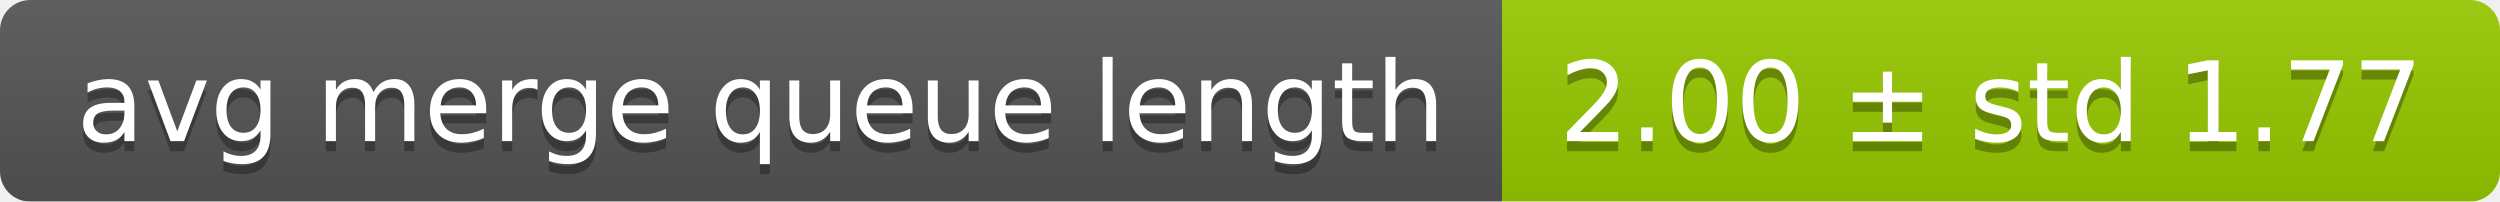
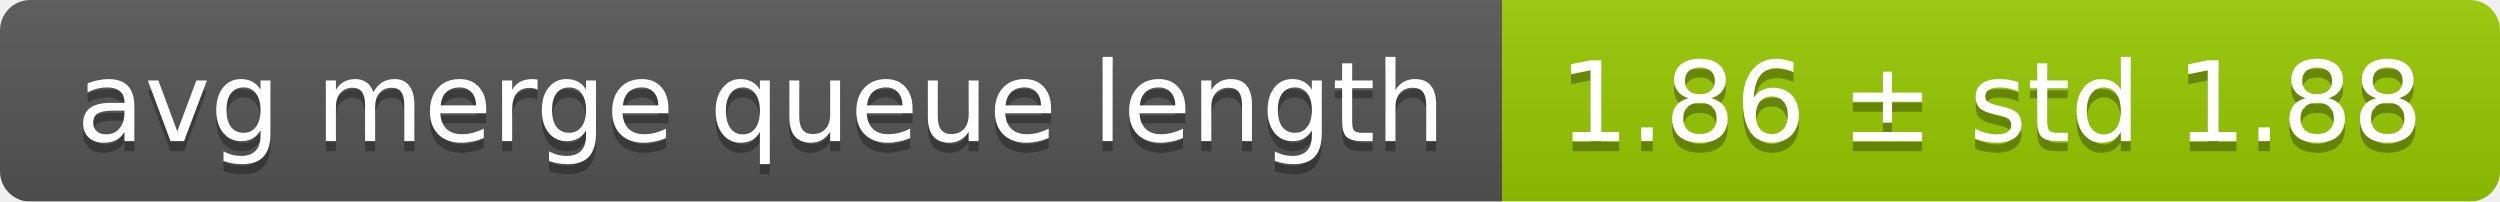
<svg xmlns="http://www.w3.org/2000/svg" width="248" height="20">
  <linearGradient id="smooth" x2="0" y2="100%">
    <stop offset="0" stop-color="#bbb" stop-opacity=".1" />
    <stop offset="1" stop-opacity=".1" />
  </linearGradient>
  <mask id="round">
    <rect width="248" height="20" rx="3" fill="#fff" />
  </mask>
  <g mask="url(#round)">
    <rect width="149" height="20" fill="#555" />
    <rect x="149" width="99" height="20" fill="#97ca00" />
    <rect width="248" height="20" fill="url(#smooth)" />
  </g>
  <g fill="#fff" text-anchor="middle" font-family="DejaVu Sans,Verdana,Geneva,sans-serif" font-size="11">
    <text x="75.5" y="15" fill="#010101" fill-opacity=".3">avg merge queue length</text>
    <text x="75.5" y="14">avg merge queue length</text>
-     <text x="197.5" y="15" fill="#010101" fill-opacity=".3">2.00 ± std 1.77</text>
-     <text x="197.5" y="14">2.00 ± std 1.77</text>
+     <text x="197.5" y="15" fill="#010101" fill-opacity=".3">1.86 ± std 1.88</text>
+     <text x="197.5" y="14">1.86 ± std 1.88</text>
  </g>
</svg>
